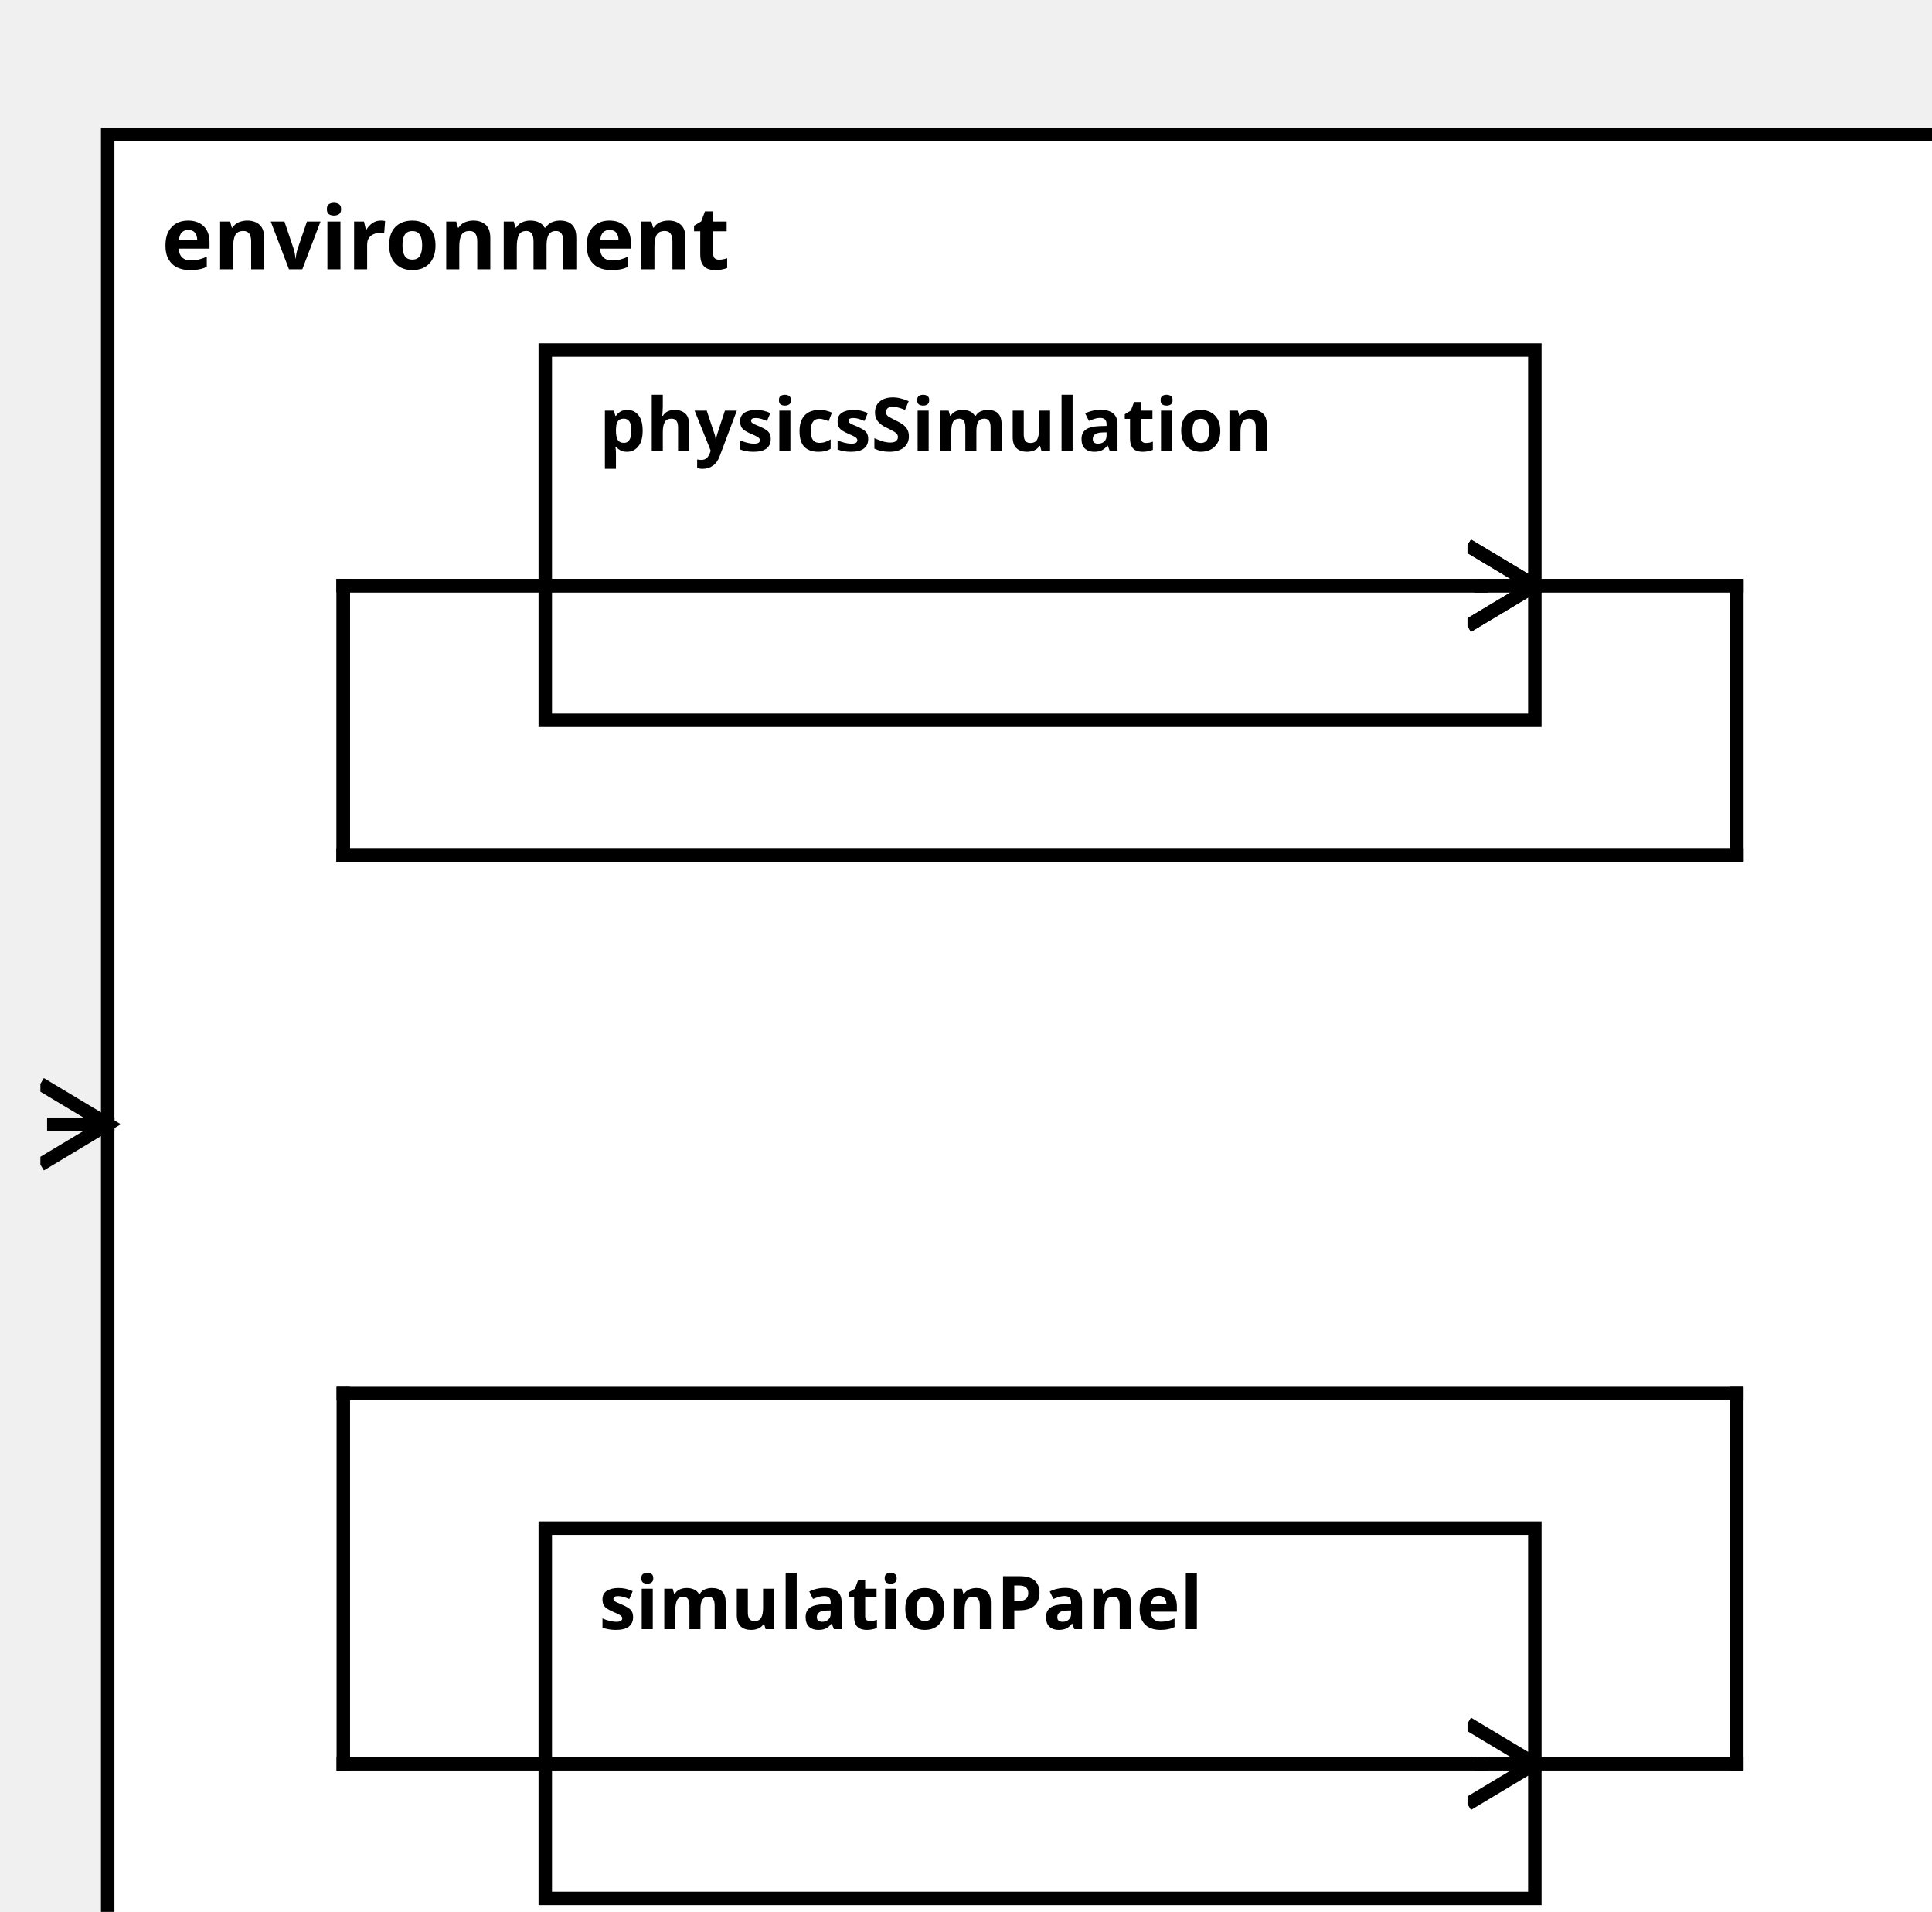
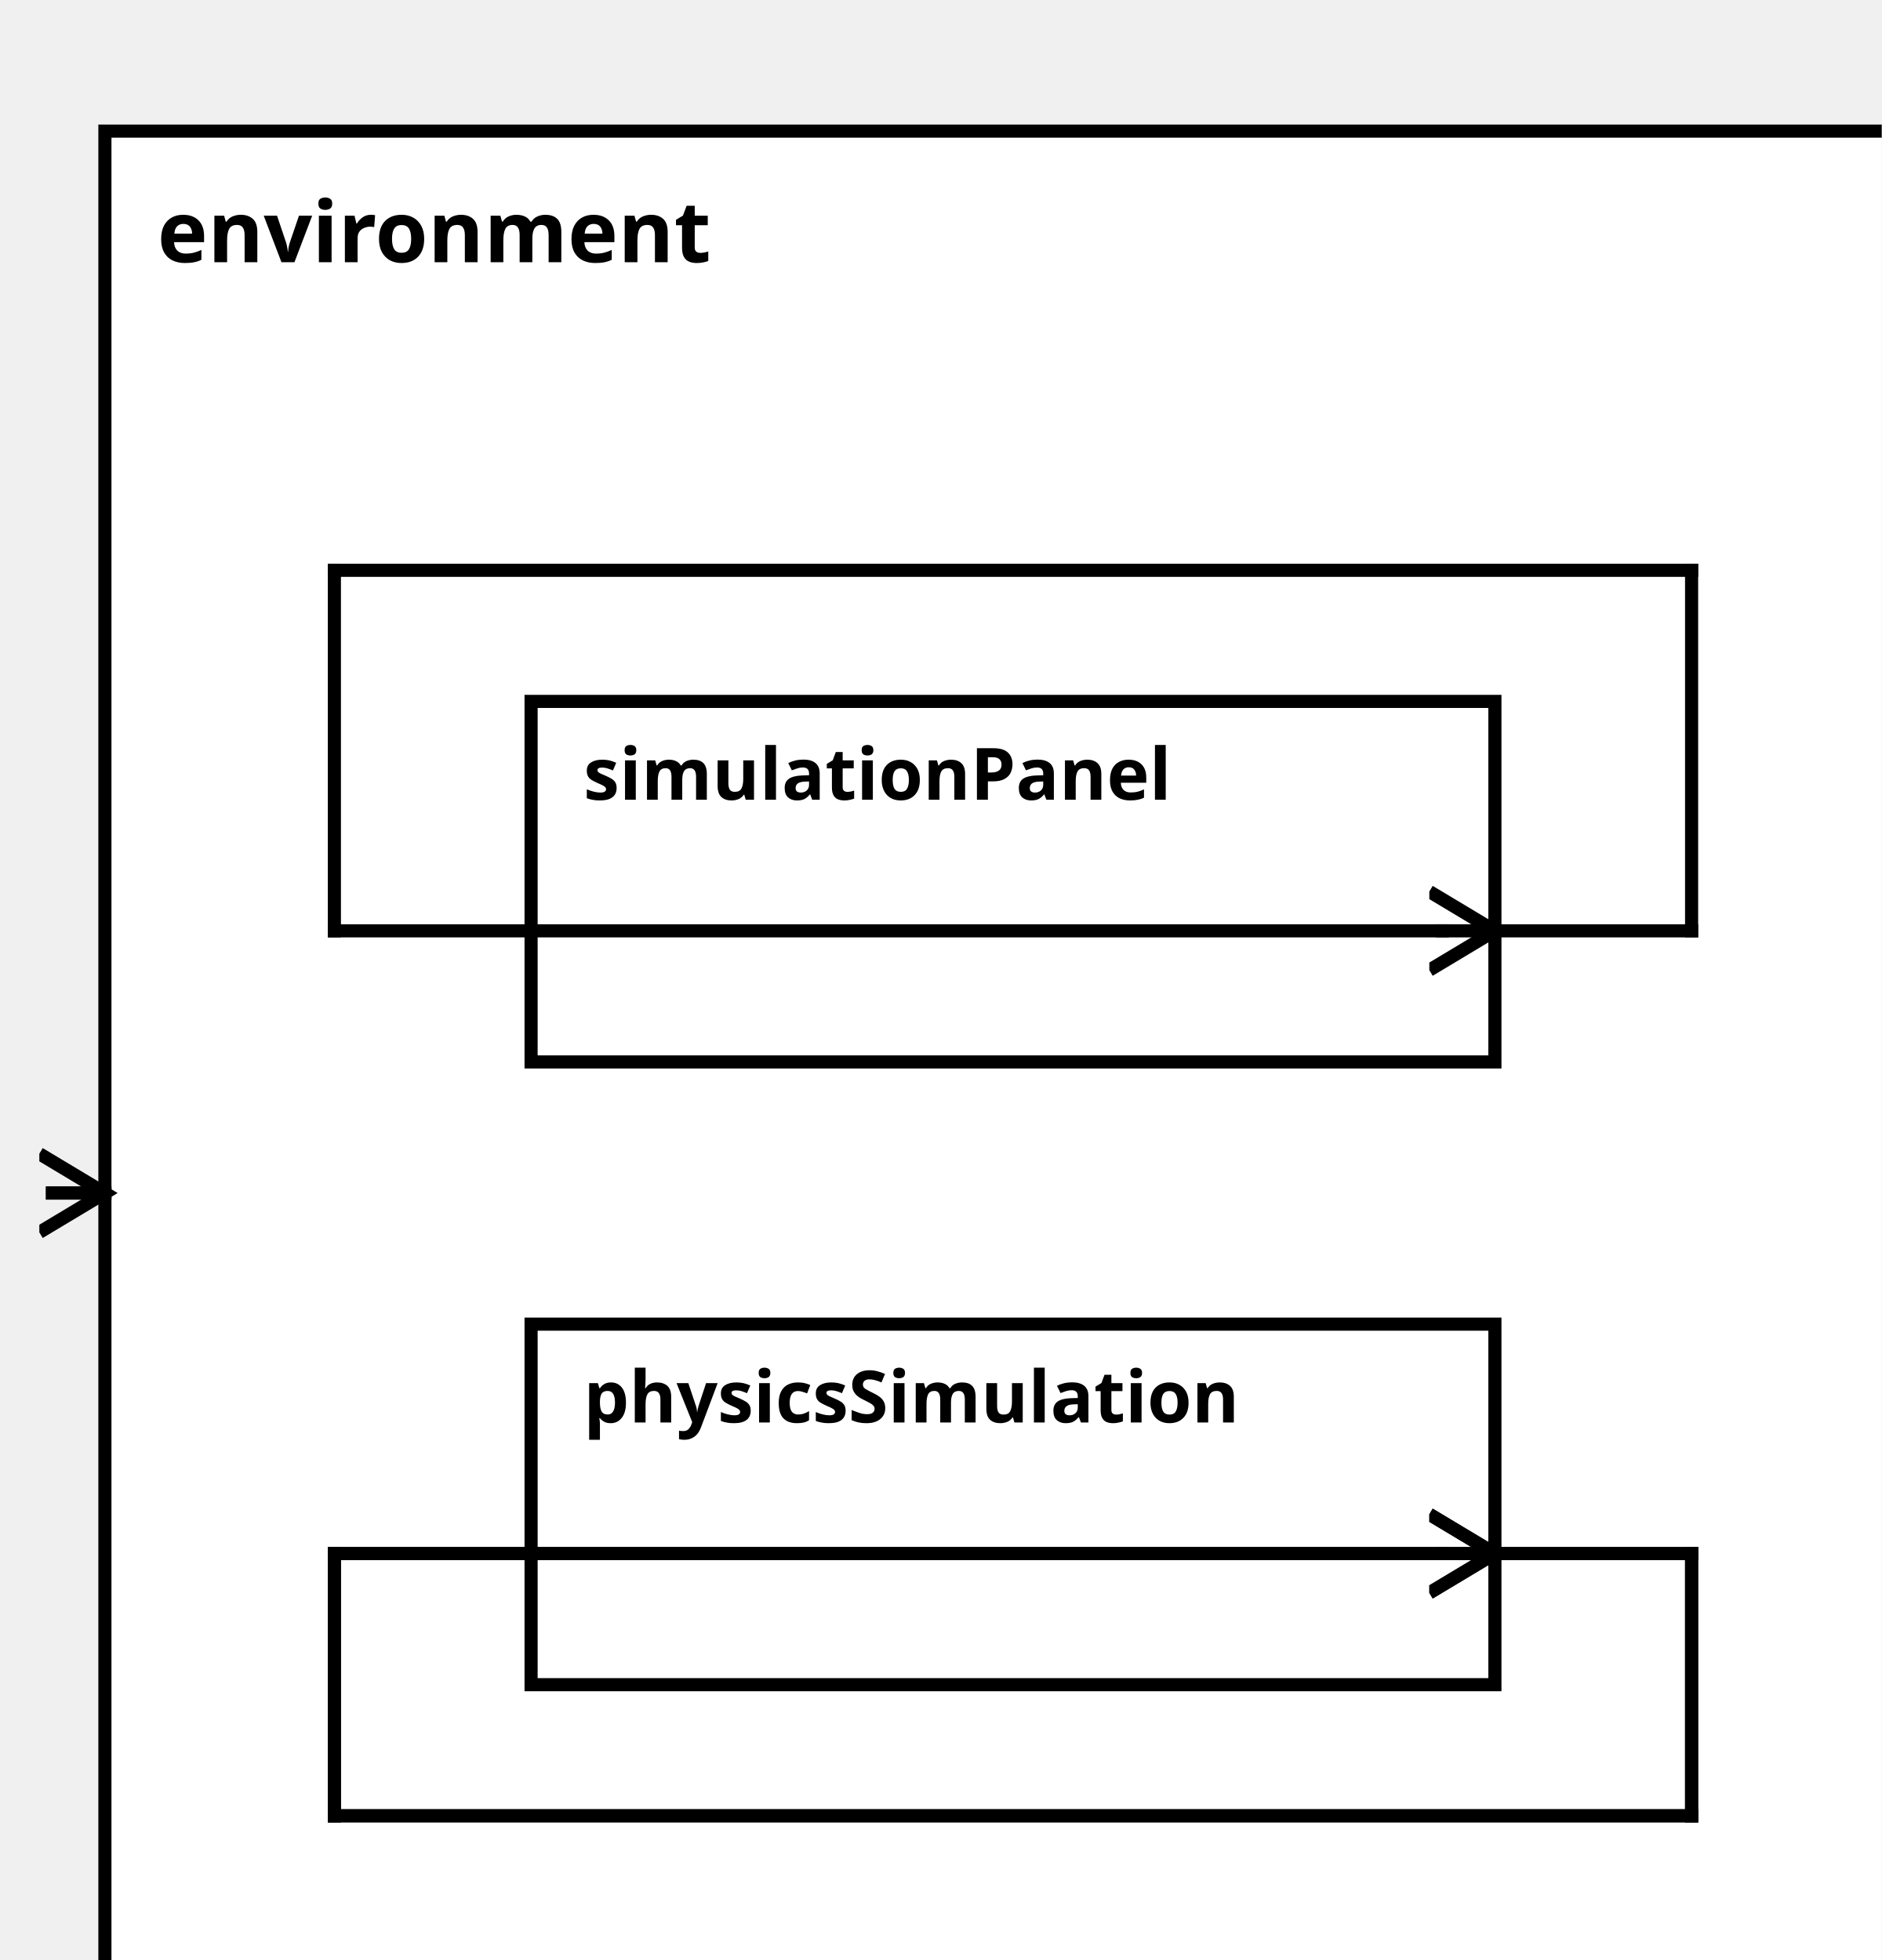
<svg xmlns="http://www.w3.org/2000/svg" width="100%" height="100%" version="1.1">
  <svg version="1.1">
    <g transform="translate(16 20)">
-       <rect id="63" width="277" height="282" style="fill:white;stroke:black;stroke-width:2;fill-opacity:1.0;stroke-opacity:1.0" />
+       <rect id="63" width="277" height="297" style="fill:white;stroke:black;stroke-width:2;fill-opacity:1.0;stroke-opacity:1.0" />
      <text x="8" y="20" style="font-weight: bold" font-family="Verdana" font-size="13" fill="black">
            environment
    </text>
    </g>
  </svg>
-   <g transform="translate(81 52)">
-     <rect data-name="pumpStationExample.pumpStation.environment.physicsSimulation" id="64" width="147" height="55" style="fill:white;stroke:black;stroke-width:2;fill-opacity:1.0;stroke-opacity:1.0" />
+   <g transform="translate(81 202)">
+     <rect data-name="pumpStationExample.pumpStation.environment.physicsSimulation" id="65" width="147" height="55" style="fill:white;stroke:black;stroke-width:2;fill-opacity:1.0;stroke-opacity:1.0" />
    <text x="8" y="15" alignment-baseline="middle" style="font-weight: bold" font-family="Verdana" font-size="11" fill="black">
    physicsSimulation
    </text>
  </g>
-   <g transform="translate(81 227)">
-     <rect data-name="pumpStationExample.pumpStation.environment.simulationPanel" id="65" width="147" height="55" style="fill:white;stroke:black;stroke-width:2;fill-opacity:1.0;stroke-opacity:1.0" />
+   <g transform="translate(81 107)">
+     <rect data-name="pumpStationExample.pumpStation.environment.simulationPanel" id="64" width="147" height="55" style="fill:white;stroke:black;stroke-width:2;fill-opacity:1.0;stroke-opacity:1.0" />
    <text x="8" y="15" alignment-baseline="middle" style="font-weight: bold" font-family="Verdana" font-size="11" fill="black">
    simulationPanel
    </text>
  </g>
  <defs>
    <marker id="0,0,0" markerWidth="13" markerHeight="13" refX="5" refY="5" orient="auto">
      <polyline points="0,2 5,5 0,8" style="fill:none; stroke:rgb(0,0,0);                     stroke-width:1" />
    </marker>
  </defs>
-   <line stroke-linecap="square" x1="228" y1="87" x2="258" y2="87" style="stroke:rgb(0, 0,0);             stroke-width:2; " />
-   <line stroke-linecap="square" x1="258" y1="87" x2="258" y2="127" style="stroke:rgb(0, 0,0);             stroke-width:2; " />
-   <line stroke-linecap="square" x1="258" y1="127" x2="51" y2="127" style="stroke:rgb(0, 0,0);             stroke-width:2; " />
-   <line stroke-linecap="square" x1="51" y1="127" x2="51" y2="87" style="stroke:rgb(0, 0,0);             stroke-width:2; " />
-   <line stroke-linecap="square" x1="51" y1="87" x2="220" y2="87" style="stroke:rgb(0, 0,0);             stroke-width:2; " />
-   <line stroke-linecap="square" x1="220" y1="87" x2="228" y2="87" style="stroke:rgb(0, 0,0);             stroke-width:2;                 marker-end: url(#0,0,0)             " />
-   <line stroke-linecap="square" x1="228" y1="262" x2="258" y2="262" style="stroke:rgb(0, 0,0);             stroke-width:2; " />
-   <line stroke-linecap="square" x1="258" y1="262" x2="258" y2="207" style="stroke:rgb(0, 0,0);             stroke-width:2; " />
-   <line stroke-linecap="square" x1="258" y1="207" x2="51" y2="207" style="stroke:rgb(0, 0,0);             stroke-width:2; " />
-   <line stroke-linecap="square" x1="51" y1="207" x2="51" y2="262" style="stroke:rgb(0, 0,0);             stroke-width:2; " />
-   <line stroke-linecap="square" x1="51" y1="262" x2="220" y2="262" style="stroke:rgb(0, 0,0);             stroke-width:2; " />
-   <line stroke-linecap="square" x1="220" y1="262" x2="228" y2="262" style="stroke:rgb(0, 0,0);             stroke-width:2;                 marker-end: url(#0,0,0)             " />
-   <line stroke-linecap="square" x1="16" y1="167" x2="8" y2="167" style="stroke:rgb(0, 0,0);             stroke-width:2; " />
-   <line stroke-linecap="square" x1="8" y1="167" x2="16" y2="167" style="stroke:rgb(0, 0,0);             stroke-width:2;                 marker-end: url(#0,0,0)             " />
-   <line stroke-linecap="square" x1="228" y1="87" x2="258" y2="87" style="stroke:rgb(0, 0,0);             stroke-width:2; " />
-   <line stroke-linecap="square" x1="258" y1="87" x2="258" y2="127" style="stroke:rgb(0, 0,0);             stroke-width:2; " />
-   <line stroke-linecap="square" x1="258" y1="127" x2="51" y2="127" style="stroke:rgb(0, 0,0);             stroke-width:2; " />
-   <line stroke-linecap="square" x1="51" y1="127" x2="51" y2="87" style="stroke:rgb(0, 0,0);             stroke-width:2; " />
-   <line stroke-linecap="square" x1="51" y1="87" x2="220" y2="87" style="stroke:rgb(0, 0,0);             stroke-width:2; " />
-   <line stroke-linecap="square" x1="220" y1="87" x2="228" y2="87" style="stroke:rgb(0, 0,0);             stroke-width:2;                 marker-end: url(#0,0,0)             " />
+   <line stroke-linecap="square" x1="228" y1="237" x2="258" y2="237" style="stroke:rgb(0, 0,0);             stroke-width:2; " />
+   <line stroke-linecap="square" x1="258" y1="237" x2="258" y2="277" style="stroke:rgb(0, 0,0);             stroke-width:2; " />
+   <line stroke-linecap="square" x1="258" y1="277" x2="51" y2="277" style="stroke:rgb(0, 0,0);             stroke-width:2; " />
+   <line stroke-linecap="square" x1="51" y1="277" x2="51" y2="237" style="stroke:rgb(0, 0,0);             stroke-width:2; " />
+   <line stroke-linecap="square" x1="51" y1="237" x2="220" y2="237" style="stroke:rgb(0, 0,0);             stroke-width:2; " />
+   <line stroke-linecap="square" x1="220" y1="237" x2="228" y2="237" style="stroke:rgb(0, 0,0);             stroke-width:2;                 marker-end: url(#0,0,0)             " />
+   <line stroke-linecap="square" x1="228" y1="142" x2="258" y2="142" style="stroke:rgb(0, 0,0);             stroke-width:2; " />
+   <line stroke-linecap="square" x1="258" y1="142" x2="258" y2="87" style="stroke:rgb(0, 0,0);             stroke-width:2; " />
+   <line stroke-linecap="square" x1="258" y1="87" x2="51" y2="87" style="stroke:rgb(0, 0,0);             stroke-width:2; " />
+   <line stroke-linecap="square" x1="51" y1="87" x2="51" y2="142" style="stroke:rgb(0, 0,0);             stroke-width:2; " />
+   <line stroke-linecap="square" x1="51" y1="142" x2="220" y2="142" style="stroke:rgb(0, 0,0);             stroke-width:2; " />
+   <line stroke-linecap="square" x1="220" y1="142" x2="228" y2="142" style="stroke:rgb(0, 0,0);             stroke-width:2;                 marker-end: url(#0,0,0)             " />
+   <line stroke-linecap="square" x1="16" y1="182" x2="8" y2="182" style="stroke:rgb(0, 0,0);             stroke-width:2; " />
+   <line stroke-linecap="square" x1="8" y1="182" x2="16" y2="182" style="stroke:rgb(0, 0,0);             stroke-width:2;                 marker-end: url(#0,0,0)             " />
+   <line stroke-linecap="square" x1="228" y1="237" x2="258" y2="237" style="stroke:rgb(0, 0,0);             stroke-width:2; " />
+   <line stroke-linecap="square" x1="258" y1="237" x2="258" y2="277" style="stroke:rgb(0, 0,0);             stroke-width:2; " />
+   <line stroke-linecap="square" x1="258" y1="277" x2="51" y2="277" style="stroke:rgb(0, 0,0);             stroke-width:2; " />
+   <line stroke-linecap="square" x1="51" y1="277" x2="51" y2="237" style="stroke:rgb(0, 0,0);             stroke-width:2; " />
+   <line stroke-linecap="square" x1="51" y1="237" x2="220" y2="237" style="stroke:rgb(0, 0,0);             stroke-width:2; " />
+   <line stroke-linecap="square" x1="220" y1="237" x2="228" y2="237" style="stroke:rgb(0, 0,0);             stroke-width:2;                 marker-end: url(#0,0,0)             " />
</svg>
